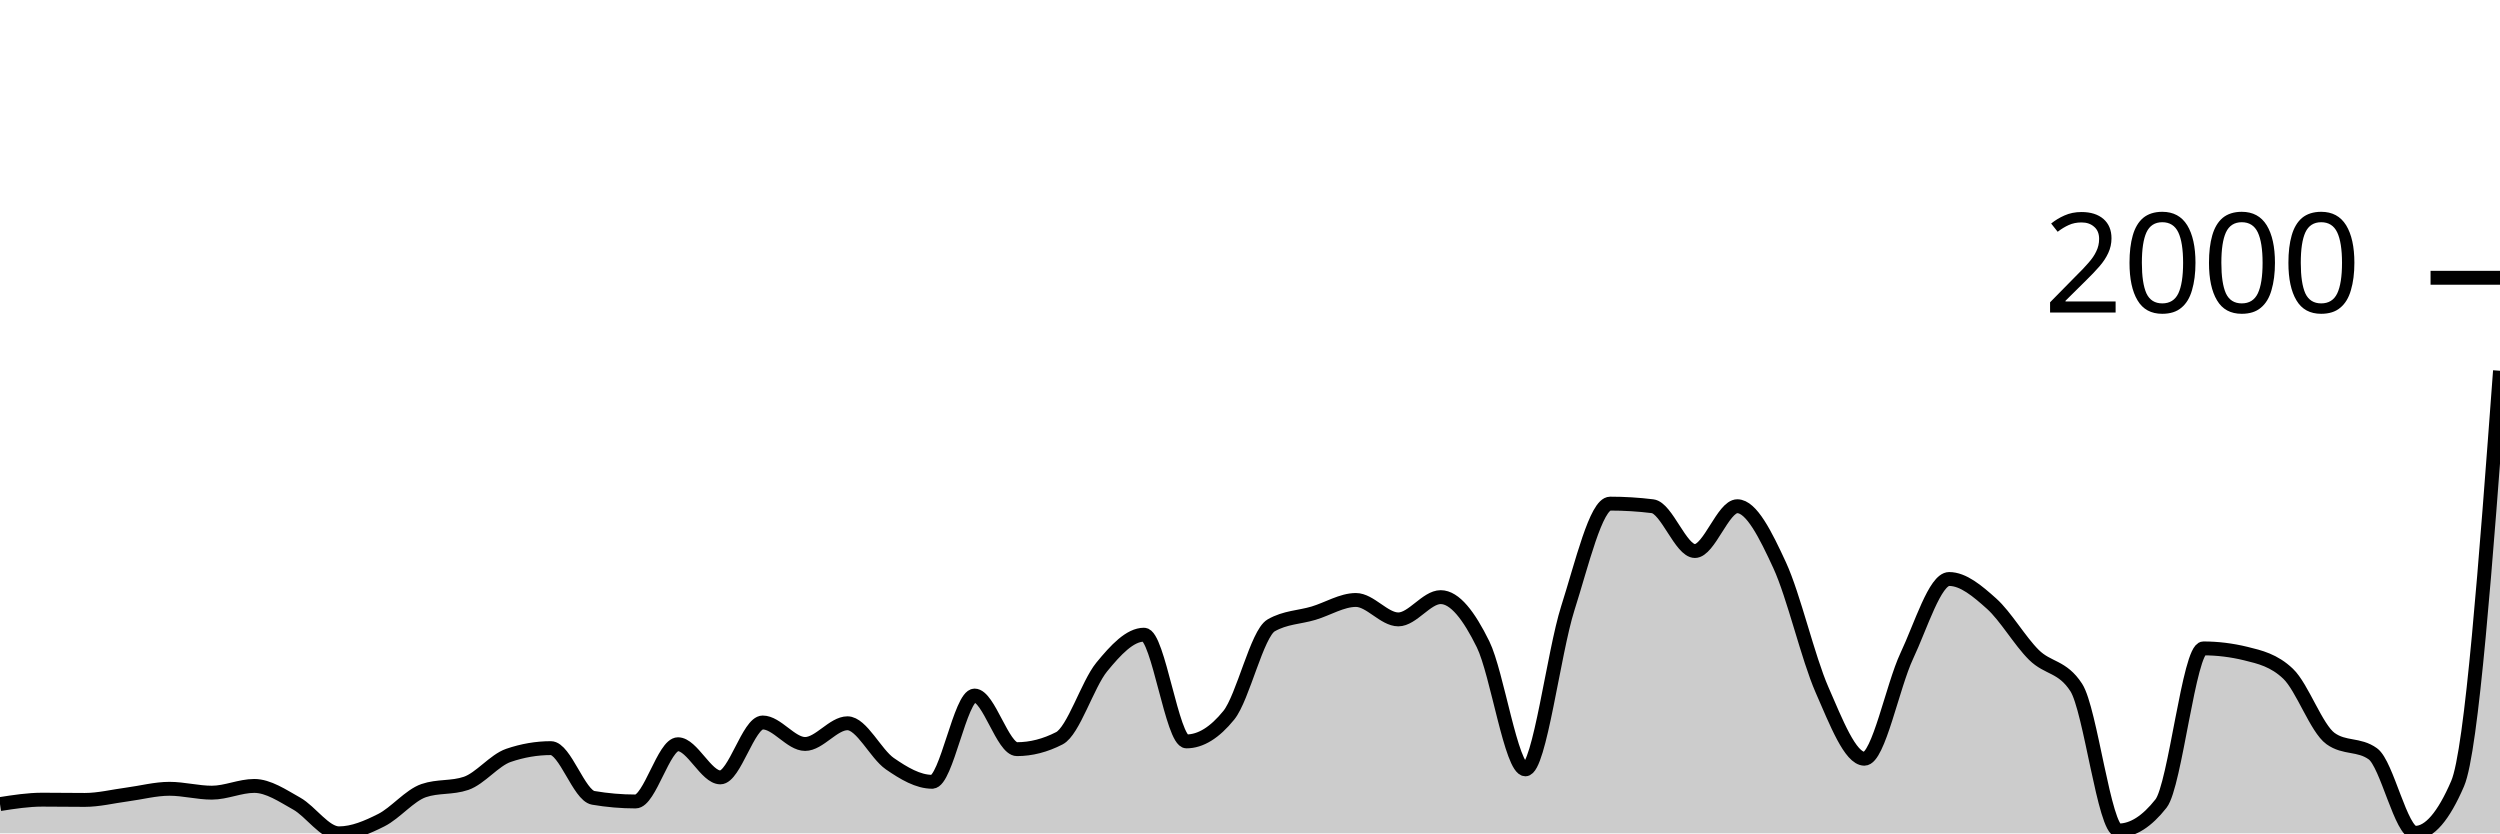
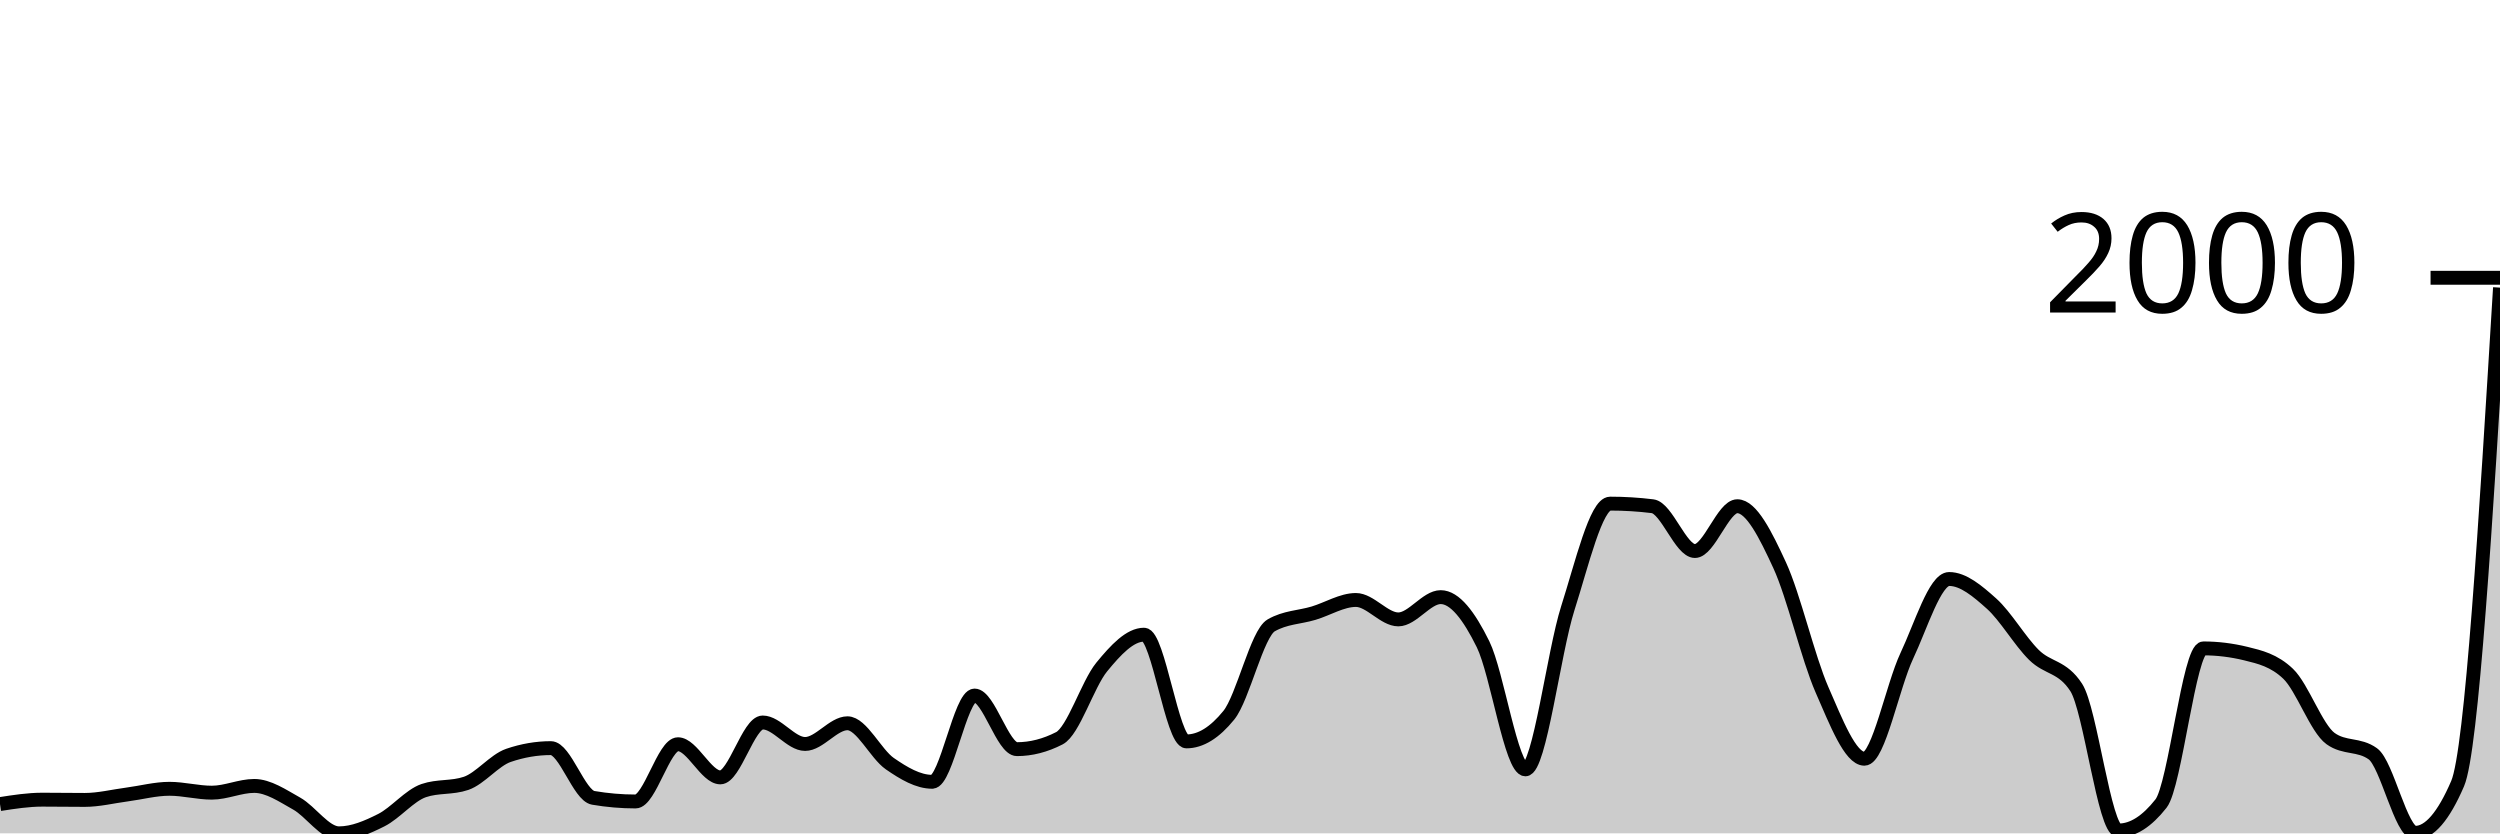
<svg xmlns="http://www.w3.org/2000/svg" viewBox="0 0 180 60">
  <g transform="translate(0,20)">
-     <path class="area" fill="rgba(0, 0, 0, 0.2)" d="M0,37.893C1.017,37.734,2.034,37.576,3.051,37.576C4.068,37.576,5.085,37.594,6.102,37.594C7.119,37.594,8.136,37.336,9.153,37.203C10.169,37.069,11.186,36.793,12.203,36.793C13.22,36.793,14.237,37.072,15.254,37.072C16.271,37.072,17.288,36.587,18.305,36.587C19.322,36.587,20.339,37.287,21.356,37.855C22.373,38.424,23.39,40,24.407,40C25.424,40,26.441,39.562,27.458,39.049C28.475,38.536,29.492,37.271,30.508,36.923C31.525,36.575,32.542,36.749,33.559,36.401C34.576,36.053,35.593,34.735,36.61,34.387C37.627,34.039,38.644,33.865,39.661,33.865C40.678,33.865,41.695,37.271,42.712,37.445C43.729,37.619,44.746,37.706,45.763,37.706C46.78,37.706,47.797,33.585,48.814,33.585C49.831,33.585,50.847,35.972,51.864,35.972C52.881,35.972,53.898,32.019,54.915,32.019C55.932,32.019,56.949,33.566,57.966,33.566C58.983,33.566,60,32.075,61.017,32.075C62.034,32.075,63.051,34.281,64.068,34.984C65.085,35.686,66.102,36.289,67.119,36.289C68.136,36.289,69.153,30.079,70.169,30.079C71.186,30.079,72.203,33.939,73.22,33.939C74.237,33.939,75.254,33.678,76.271,33.156C77.288,32.634,78.305,29.271,79.322,28.028C80.339,26.785,81.356,25.697,82.373,25.697C83.39,25.697,84.407,33.38,85.424,33.38C86.441,33.38,87.458,32.752,88.475,31.497C89.492,30.241,90.508,25.61,91.525,25.026C92.542,24.441,93.559,24.454,94.576,24.149C95.593,23.845,96.61,23.198,97.627,23.198C98.644,23.198,99.661,24.597,100.678,24.597C101.695,24.597,102.712,22.993,103.729,22.993C104.746,22.993,105.763,24.32,106.78,26.387C107.797,28.454,108.814,35.394,109.831,35.394C110.847,35.394,111.864,26.984,112.881,23.795C113.898,20.606,114.915,16.261,115.932,16.261C116.949,16.261,117.966,16.323,118.983,16.448C120,16.572,121.017,19.674,122.034,19.674C123.051,19.674,124.068,16.448,125.085,16.448C126.102,16.448,127.119,18.496,128.136,20.699C129.153,22.903,130.169,27.347,131.186,29.669C132.203,31.991,133.22,34.629,134.237,34.629C135.254,34.629,136.271,29.383,137.288,27.226C138.305,25.069,139.322,21.688,140.339,21.688C141.356,21.688,142.373,22.549,143.39,23.459C144.407,24.37,145.424,26.145,146.441,27.152C147.458,28.159,148.475,27.935,149.492,29.501C150.508,31.068,151.525,39.795,152.542,39.795C153.559,39.795,154.576,39.148,155.593,37.855C156.61,36.563,157.627,26.685,158.644,26.685C159.661,26.685,160.678,26.81,161.695,27.058C162.712,27.307,163.729,27.543,164.746,28.513C165.763,29.483,166.78,32.441,167.797,33.175C168.814,33.908,169.831,33.542,170.847,34.275C171.864,35.009,172.881,39.963,173.898,39.963C174.915,39.963,175.932,38.782,176.949,36.42C177.966,34.057,178.983,20.376,180,6.695L180,40C178.983,40,177.966,40,176.949,40C175.932,40,174.915,40,173.898,40C172.881,40,171.864,40,170.847,40C169.831,40,168.814,40,167.797,40C166.78,40,165.763,40,164.746,40C163.729,40,162.712,40,161.695,40C160.678,40,159.661,40,158.644,40C157.627,40,156.61,40,155.593,40C154.576,40,153.559,40,152.542,40C151.525,40,150.508,40,149.492,40C148.475,40,147.458,40,146.441,40C145.424,40,144.407,40,143.39,40C142.373,40,141.356,40,140.339,40C139.322,40,138.305,40,137.288,40C136.271,40,135.254,40,134.237,40C133.22,40,132.203,40,131.186,40C130.169,40,129.153,40,128.136,40C127.119,40,126.102,40,125.085,40C124.068,40,123.051,40,122.034,40C121.017,40,120,40,118.983,40C117.966,40,116.949,40,115.932,40C114.915,40,113.898,40,112.881,40C111.864,40,110.847,40,109.831,40C108.814,40,107.797,40,106.78,40C105.763,40,104.746,40,103.729,40C102.712,40,101.695,40,100.678,40C99.661,40,98.644,40,97.627,40C96.61,40,95.593,40,94.576,40C93.559,40,92.542,40,91.525,40C90.508,40,89.492,40,88.475,40C87.458,40,86.441,40,85.424,40C84.407,40,83.39,40,82.373,40C81.356,40,80.339,40,79.322,40C78.305,40,77.288,40,76.271,40C75.254,40,74.237,40,73.22,40C72.203,40,71.186,40,70.169,40C69.153,40,68.136,40,67.119,40C66.102,40,65.085,40,64.068,40C63.051,40,62.034,40,61.017,40C60,40,58.983,40,57.966,40C56.949,40,55.932,40,54.915,40C53.898,40,52.881,40,51.864,40C50.847,40,49.831,40,48.814,40C47.797,40,46.78,40,45.763,40C44.746,40,43.729,40,42.712,40C41.695,40,40.678,40,39.661,40C38.644,40,37.627,40,36.61,40C35.593,40,34.576,40,33.559,40C32.542,40,31.525,40,30.508,40C29.492,40,28.475,40,27.458,40C26.441,40,25.424,40,24.407,40C23.39,40,22.373,40,21.356,40C20.339,40,19.322,40,18.305,40C17.288,40,16.271,40,15.254,40C14.237,40,13.22,40,12.203,40C11.186,40,10.169,40,9.153,40C8.136,40,7.119,40,6.102,40C5.085,40,4.068,40,3.051,40C2.034,40,1.017,40,0,40Z" />
-     <path class="line" stroke="black" fill="none" d="M0,37.893C1.017,37.734,2.034,37.576,3.051,37.576C4.068,37.576,5.085,37.594,6.102,37.594C7.119,37.594,8.136,37.336,9.153,37.203C10.169,37.069,11.186,36.793,12.203,36.793C13.22,36.793,14.237,37.072,15.254,37.072C16.271,37.072,17.288,36.587,18.305,36.587C19.322,36.587,20.339,37.287,21.356,37.855C22.373,38.424,23.39,40,24.407,40C25.424,40,26.441,39.562,27.458,39.049C28.475,38.536,29.492,37.271,30.508,36.923C31.525,36.575,32.542,36.749,33.559,36.401C34.576,36.053,35.593,34.735,36.61,34.387C37.627,34.039,38.644,33.865,39.661,33.865C40.678,33.865,41.695,37.271,42.712,37.445C43.729,37.619,44.746,37.706,45.763,37.706C46.78,37.706,47.797,33.585,48.814,33.585C49.831,33.585,50.847,35.972,51.864,35.972C52.881,35.972,53.898,32.019,54.915,32.019C55.932,32.019,56.949,33.566,57.966,33.566C58.983,33.566,60,32.075,61.017,32.075C62.034,32.075,63.051,34.281,64.068,34.984C65.085,35.686,66.102,36.289,67.119,36.289C68.136,36.289,69.153,30.079,70.169,30.079C71.186,30.079,72.203,33.939,73.22,33.939C74.237,33.939,75.254,33.678,76.271,33.156C77.288,32.634,78.305,29.271,79.322,28.028C80.339,26.785,81.356,25.697,82.373,25.697C83.39,25.697,84.407,33.38,85.424,33.38C86.441,33.38,87.458,32.752,88.475,31.497C89.492,30.241,90.508,25.61,91.525,25.026C92.542,24.441,93.559,24.454,94.576,24.149C95.593,23.845,96.61,23.198,97.627,23.198C98.644,23.198,99.661,24.597,100.678,24.597C101.695,24.597,102.712,22.993,103.729,22.993C104.746,22.993,105.763,24.32,106.78,26.387C107.797,28.454,108.814,35.394,109.831,35.394C110.847,35.394,111.864,26.984,112.881,23.795C113.898,20.606,114.915,16.261,115.932,16.261C116.949,16.261,117.966,16.323,118.983,16.448C120,16.572,121.017,19.674,122.034,19.674C123.051,19.674,124.068,16.448,125.085,16.448C126.102,16.448,127.119,18.496,128.136,20.699C129.153,22.903,130.169,27.347,131.186,29.669C132.203,31.991,133.22,34.629,134.237,34.629C135.254,34.629,136.271,29.383,137.288,27.226C138.305,25.069,139.322,21.688,140.339,21.688C141.356,21.688,142.373,22.549,143.39,23.459C144.407,24.37,145.424,26.145,146.441,27.152C147.458,28.159,148.475,27.935,149.492,29.501C150.508,31.068,151.525,39.795,152.542,39.795C153.559,39.795,154.576,39.148,155.593,37.855C156.61,36.563,157.627,26.685,158.644,26.685C159.661,26.685,160.678,26.81,161.695,27.058C162.712,27.307,163.729,27.543,164.746,28.513C165.763,29.483,166.78,32.441,167.797,33.175C168.814,33.908,169.831,33.542,170.847,34.275C171.864,35.009,172.881,39.963,173.898,39.963C174.915,39.963,175.932,38.782,176.949,36.42C177.966,34.057,178.983,20.376,180,6.695" />
+     <path class="area" fill="rgba(0, 0, 0, 0.2)" d="M0,37.893C1.017,37.734,2.034,37.576,3.051,37.576C4.068,37.576,5.085,37.594,6.102,37.594C7.119,37.594,8.136,37.336,9.153,37.203C10.169,37.069,11.186,36.793,12.203,36.793C13.22,36.793,14.237,37.072,15.254,37.072C16.271,37.072,17.288,36.587,18.305,36.587C19.322,36.587,20.339,37.287,21.356,37.855C22.373,38.424,23.39,40,24.407,40C25.424,40,26.441,39.562,27.458,39.049C28.475,38.536,29.492,37.271,30.508,36.923C31.525,36.575,32.542,36.749,33.559,36.401C34.576,36.053,35.593,34.735,36.61,34.387C37.627,34.039,38.644,33.865,39.661,33.865C40.678,33.865,41.695,37.271,42.712,37.445C43.729,37.619,44.746,37.706,45.763,37.706C46.78,37.706,47.797,33.585,48.814,33.585C49.831,33.585,50.847,35.972,51.864,35.972C52.881,35.972,53.898,32.019,54.915,32.019C55.932,32.019,56.949,33.566,57.966,33.566C58.983,33.566,60,32.075,61.017,32.075C62.034,32.075,63.051,34.281,64.068,34.984C65.085,35.686,66.102,36.289,67.119,36.289C68.136,36.289,69.153,30.079,70.169,30.079C71.186,30.079,72.203,33.939,73.22,33.939C74.237,33.939,75.254,33.678,76.271,33.156C77.288,32.634,78.305,29.271,79.322,28.028C80.339,26.785,81.356,25.697,82.373,25.697C83.39,25.697,84.407,33.38,85.424,33.38C86.441,33.38,87.458,32.752,88.475,31.497C89.492,30.241,90.508,25.61,91.525,25.026C92.542,24.441,93.559,24.454,94.576,24.149C95.593,23.845,96.61,23.198,97.627,23.198C98.644,23.198,99.661,24.597,100.678,24.597C101.695,24.597,102.712,22.993,103.729,22.993C104.746,22.993,105.763,24.32,106.78,26.387C107.797,28.454,108.814,35.394,109.831,35.394C110.847,35.394,111.864,26.984,112.881,23.795C113.898,20.606,114.915,16.261,115.932,16.261C116.949,16.261,117.966,16.323,118.983,16.448C120,16.572,121.017,19.674,122.034,19.674C123.051,19.674,124.068,16.448,125.085,16.448C126.102,16.448,127.119,18.496,128.136,20.699C129.153,22.903,130.169,27.347,131.186,29.669C132.203,31.991,133.22,34.629,134.237,34.629C135.254,34.629,136.271,29.383,137.288,27.226C138.305,25.069,139.322,21.688,140.339,21.688C141.356,21.688,142.373,22.549,143.39,23.459C144.407,24.37,145.424,26.145,146.441,27.152C147.458,28.159,148.475,27.935,149.492,29.501C150.508,31.068,151.525,39.795,152.542,39.795C153.559,39.795,154.576,39.148,155.593,37.855C156.61,36.563,157.627,26.685,158.644,26.685C159.661,26.685,160.678,26.81,161.695,27.058C162.712,27.307,163.729,27.543,164.746,28.513C165.763,29.483,166.78,32.441,167.797,33.175C168.814,33.908,169.831,33.542,170.847,34.275C171.864,35.009,172.881,39.963,173.898,39.963C174.915,39.963,175.932,38.782,176.949,36.42C177.966,34.057,178.983,17.383,180,0.709L180,40C178.983,40,177.966,40,176.949,40C175.932,40,174.915,40,173.898,40C172.881,40,171.864,40,170.847,40C169.831,40,168.814,40,167.797,40C166.78,40,165.763,40,164.746,40C163.729,40,162.712,40,161.695,40C160.678,40,159.661,40,158.644,40C157.627,40,156.61,40,155.593,40C154.576,40,153.559,40,152.542,40C151.525,40,150.508,40,149.492,40C148.475,40,147.458,40,146.441,40C145.424,40,144.407,40,143.39,40C142.373,40,141.356,40,140.339,40C139.322,40,138.305,40,137.288,40C136.271,40,135.254,40,134.237,40C133.22,40,132.203,40,131.186,40C130.169,40,129.153,40,128.136,40C127.119,40,126.102,40,125.085,40C124.068,40,123.051,40,122.034,40C121.017,40,120,40,118.983,40C117.966,40,116.949,40,115.932,40C114.915,40,113.898,40,112.881,40C111.864,40,110.847,40,109.831,40C108.814,40,107.797,40,106.78,40C105.763,40,104.746,40,103.729,40C102.712,40,101.695,40,100.678,40C99.661,40,98.644,40,97.627,40C96.61,40,95.593,40,94.576,40C93.559,40,92.542,40,91.525,40C90.508,40,89.492,40,88.475,40C87.458,40,86.441,40,85.424,40C84.407,40,83.39,40,82.373,40C81.356,40,80.339,40,79.322,40C78.305,40,77.288,40,76.271,40C75.254,40,74.237,40,73.22,40C72.203,40,71.186,40,70.169,40C69.153,40,68.136,40,67.119,40C66.102,40,65.085,40,64.068,40C63.051,40,62.034,40,61.017,40C60,40,58.983,40,57.966,40C56.949,40,55.932,40,54.915,40C53.898,40,52.881,40,51.864,40C50.847,40,49.831,40,48.814,40C47.797,40,46.78,40,45.763,40C44.746,40,43.729,40,42.712,40C41.695,40,40.678,40,39.661,40C38.644,40,37.627,40,36.61,40C35.593,40,34.576,40,33.559,40C32.542,40,31.525,40,30.508,40C29.492,40,28.475,40,27.458,40C26.441,40,25.424,40,24.407,40C23.39,40,22.373,40,21.356,40C20.339,40,19.322,40,18.305,40C17.288,40,16.271,40,15.254,40C14.237,40,13.22,40,12.203,40C11.186,40,10.169,40,9.153,40C8.136,40,7.119,40,6.102,40C5.085,40,4.068,40,3.051,40C2.034,40,1.017,40,0,40Z" />
+     <path class="line" stroke="black" fill="none" d="M0,37.893C1.017,37.734,2.034,37.576,3.051,37.576C4.068,37.576,5.085,37.594,6.102,37.594C7.119,37.594,8.136,37.336,9.153,37.203C10.169,37.069,11.186,36.793,12.203,36.793C13.22,36.793,14.237,37.072,15.254,37.072C16.271,37.072,17.288,36.587,18.305,36.587C19.322,36.587,20.339,37.287,21.356,37.855C22.373,38.424,23.39,40,24.407,40C25.424,40,26.441,39.562,27.458,39.049C28.475,38.536,29.492,37.271,30.508,36.923C31.525,36.575,32.542,36.749,33.559,36.401C34.576,36.053,35.593,34.735,36.61,34.387C37.627,34.039,38.644,33.865,39.661,33.865C40.678,33.865,41.695,37.271,42.712,37.445C43.729,37.619,44.746,37.706,45.763,37.706C46.78,37.706,47.797,33.585,48.814,33.585C49.831,33.585,50.847,35.972,51.864,35.972C52.881,35.972,53.898,32.019,54.915,32.019C55.932,32.019,56.949,33.566,57.966,33.566C58.983,33.566,60,32.075,61.017,32.075C62.034,32.075,63.051,34.281,64.068,34.984C65.085,35.686,66.102,36.289,67.119,36.289C68.136,36.289,69.153,30.079,70.169,30.079C71.186,30.079,72.203,33.939,73.22,33.939C74.237,33.939,75.254,33.678,76.271,33.156C77.288,32.634,78.305,29.271,79.322,28.028C80.339,26.785,81.356,25.697,82.373,25.697C83.39,25.697,84.407,33.38,85.424,33.38C86.441,33.38,87.458,32.752,88.475,31.497C89.492,30.241,90.508,25.61,91.525,25.026C92.542,24.441,93.559,24.454,94.576,24.149C95.593,23.845,96.61,23.198,97.627,23.198C98.644,23.198,99.661,24.597,100.678,24.597C101.695,24.597,102.712,22.993,103.729,22.993C104.746,22.993,105.763,24.32,106.78,26.387C107.797,28.454,108.814,35.394,109.831,35.394C110.847,35.394,111.864,26.984,112.881,23.795C113.898,20.606,114.915,16.261,115.932,16.261C116.949,16.261,117.966,16.323,118.983,16.448C120,16.572,121.017,19.674,122.034,19.674C123.051,19.674,124.068,16.448,125.085,16.448C126.102,16.448,127.119,18.496,128.136,20.699C129.153,22.903,130.169,27.347,131.186,29.669C132.203,31.991,133.22,34.629,134.237,34.629C135.254,34.629,136.271,29.383,137.288,27.226C138.305,25.069,139.322,21.688,140.339,21.688C141.356,21.688,142.373,22.549,143.39,23.459C144.407,24.37,145.424,26.145,146.441,27.152C147.458,28.159,148.475,27.935,149.492,29.501C150.508,31.068,151.525,39.795,152.542,39.795C153.559,39.795,154.576,39.148,155.593,37.855C156.61,36.563,157.627,26.685,158.644,26.685C159.661,26.685,160.678,26.81,161.695,27.058C162.712,27.307,163.729,27.543,164.746,28.513C165.763,29.483,166.78,32.441,167.797,33.175C168.814,33.908,169.831,33.542,170.847,34.275C171.864,35.009,172.881,39.963,173.898,39.963C174.915,39.963,175.932,38.782,176.949,36.42C177.966,34.057,178.983,17.383,180,0.709" />
    <path class="axis-ceiling" stroke-width="1" stroke="black" fill="none" d="M175,0L180,0" />
    <text class="axis-ceiling-label" font-family="sans-serif" text-anchor="end" font-size="10px" x="170" y="2.5">2000</text>
  </g>
</svg>
